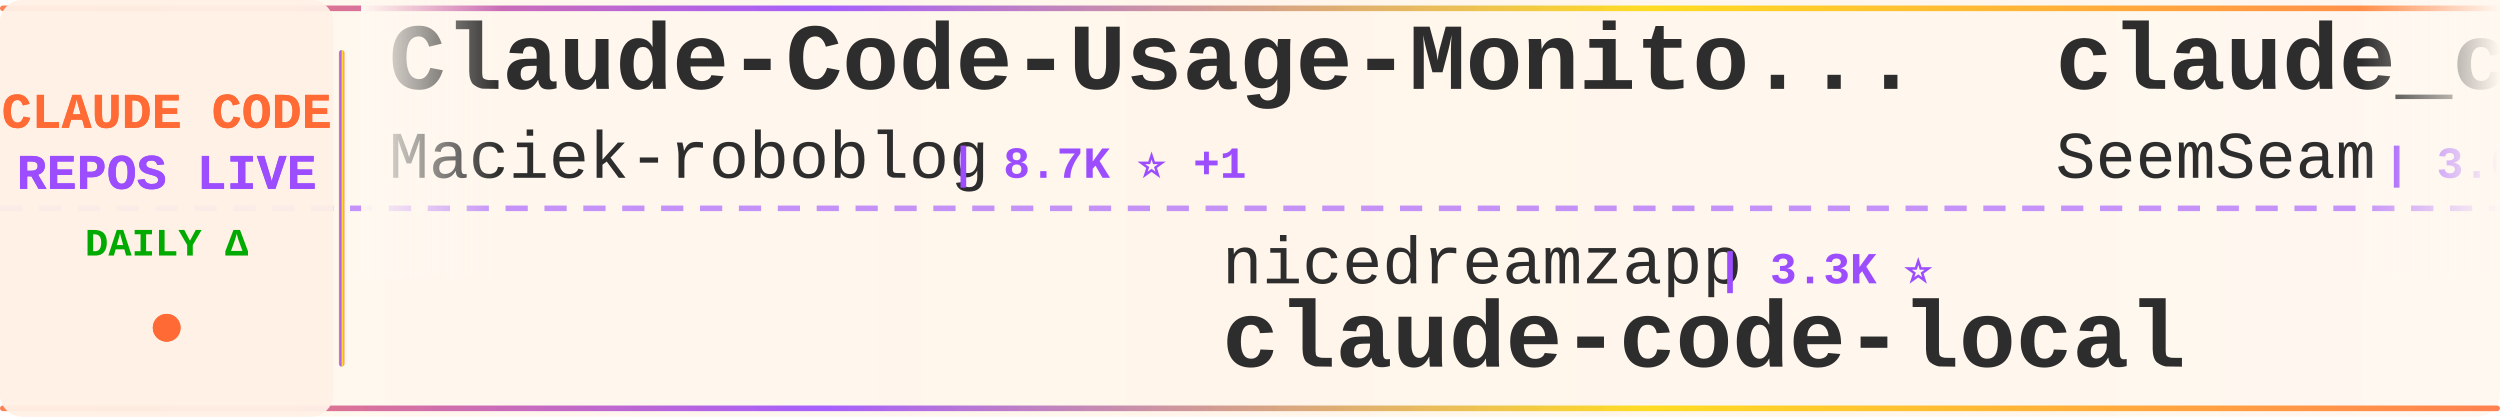
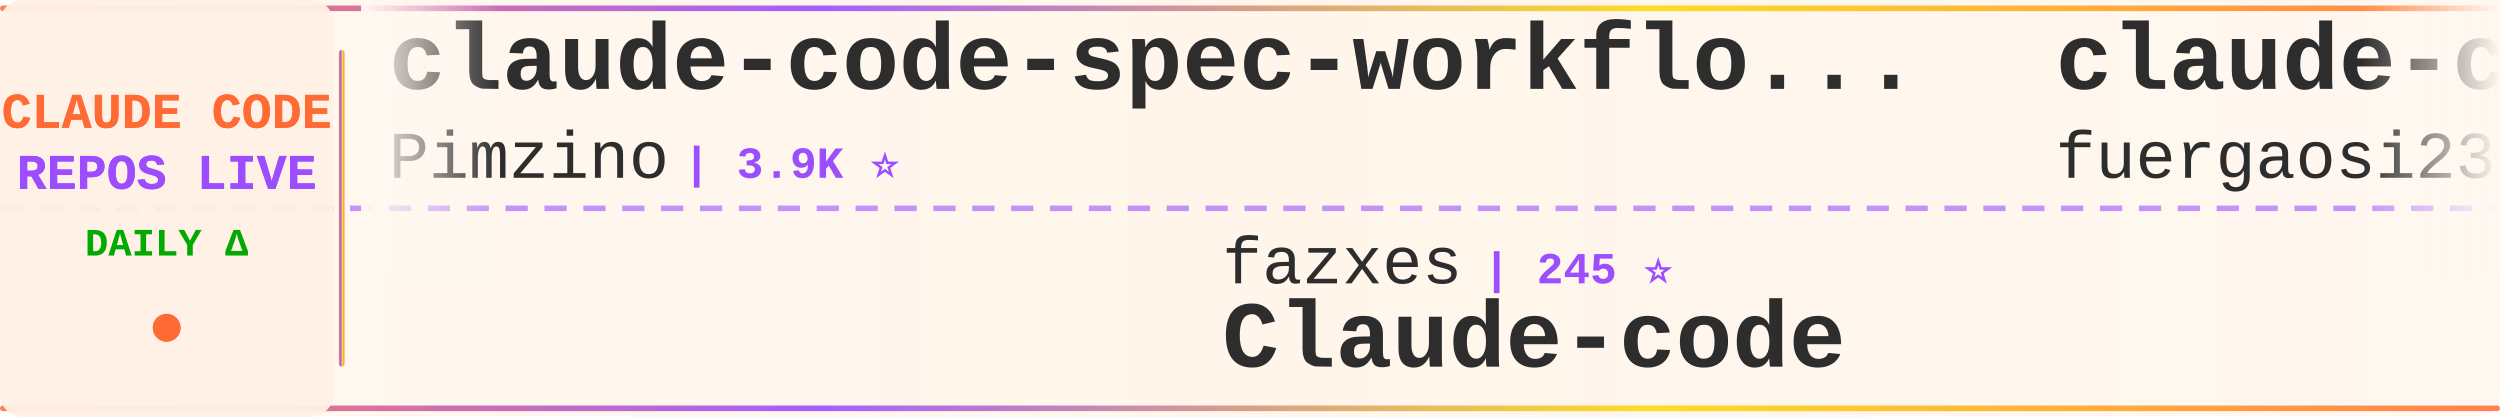
<svg xmlns="http://www.w3.org/2000/svg" width="900" height="150">
  <defs>
    <linearGradient id="tickerBg" x1="0%" y1="0%" x2="100%" y2="0%">
      <stop offset="0%" style="stop-color:#fff8f0;stop-opacity:0.98" />
      <stop offset="50%" style="stop-color:#fff5eb;stop-opacity:1" />
      <stop offset="100%" style="stop-color:#fff8f0;stop-opacity:0.98" />
    </linearGradient>
    <linearGradient id="borderGrad" x1="0%" y1="0%" x2="100%" y2="0%">
      <stop offset="0%" style="stop-color:#FF6B35;stop-opacity:0.85">
        <animate attributeName="stop-opacity" values="0.85;1;0.85" dur="2s" repeatCount="indefinite" />
      </stop>
      <stop offset="33%" style="stop-color:#9C4EFF;stop-opacity:0.9">
        <animate attributeName="stop-opacity" values="0.9;1;0.9" dur="2.2s" repeatCount="indefinite" />
      </stop>
      <stop offset="66%" style="stop-color:#FFD700;stop-opacity:0.85">
        <animate attributeName="stop-opacity" values="0.85;1;0.85" dur="1.8s" repeatCount="indefinite" />
      </stop>
      <stop offset="100%" style="stop-color:#FF6B35;stop-opacity:0.85">
        <animate attributeName="stop-opacity" values="0.85;1;0.85" dur="2s" repeatCount="indefinite" />
      </stop>
    </linearGradient>
    <filter id="textGlow">
      <feGaussianBlur stdDeviation="0.15" result="coloredBlur" />
      <feMerge>
        <feMergeNode in="coloredBlur" />
        <feMergeNode in="SourceGraphic" />
      </feMerge>
    </filter>
    <filter id="metricGlow">
      <feGaussianBlur stdDeviation="0.2" result="coloredBlur" />
      <feMerge>
        <feMergeNode in="coloredBlur" />
        <feMergeNode in="SourceGraphic" />
      </feMerge>
    </filter>
    <linearGradient id="leftFade" x1="0%" y1="0%" x2="100%" y2="0%">
      <stop offset="0%" style="stop-color:#fff8f0;stop-opacity:1" />
      <stop offset="100%" style="stop-color:#fff8f0;stop-opacity:0" />
    </linearGradient>
    <linearGradient id="rightFade" x1="0%" y1="0%" x2="100%" y2="0%">
      <stop offset="0%" style="stop-color:#fff8f0;stop-opacity:0" />
      <stop offset="100%" style="stop-color:#fff8f0;stop-opacity:1" />
    </linearGradient>
  </defs>
  <rect width="900" height="150" fill="url(#tickerBg)" rx="8" />
  <rect x="0" y="2" width="900" height="2" fill="url(#borderGrad)" rx="1" />
  <rect x="0" y="146" width="900" height="2" fill="url(#borderGrad)" rx="1" />
  <line x1="0" y1="75" x2="900" y2="75" stroke="#9C4EFF" stroke-width="2" stroke-dasharray="8 6" opacity="0.6" />
  <rect x="0" y="0" width="120" height="150" fill="#fff0e6" opacity="0.95" rx="8" />
  <text x="60" y="46" font-family="'Courier New', monospace" font-size="18" font-weight="bold" fill="#FF6B35" text-anchor="middle" filter="url(#textGlow)">
    CLAUDE CODE
  </text>
  <text x="60" y="68" font-family="'Courier New', monospace" font-size="18" font-weight="bold" fill="#9C4EFF" text-anchor="middle" filter="url(#textGlow)">
    REPOS LIVE
  </text>
  <text x="60" y="92" font-family="'Courier New', monospace" font-size="14" font-weight="bold" fill="#00aa00" text-anchor="middle">
    DAILY Δ
  </text>
  <circle cx="60" cy="118" r="5" fill="#FF6B35" filter="url(#metricGlow)">
    <animate attributeName="r" values="4;6;4" dur="1.5s" repeatCount="indefinite" />
    <animate attributeName="opacity" values="0.6;1;0.6" dur="1.5s" repeatCount="indefinite" />
  </circle>
  <rect x="122" y="18" width="2" height="114" fill="url(#borderGrad)" rx="1" />
  <clipPath id="tickerClip">
    <rect x="130" y="0" width="770" height="150" />
  </clipPath>
  <g clip-path="url(#tickerClip)">
    <g id="tickerItems">
      <animateTransform attributeName="transform" attributeType="XML" type="translate" from="0 0" to="-3000 0" dur="54s" repeatCount="indefinite" />
      <g transform="translate(0, 0)">
-         <text x="140" y="32" font-family="'Courier New', monospace" font-size="34" font-weight="bold" fill="#2d2d2d">Claude-Code-Usage-Monito...</text>
-         <text x="140" y="64" font-family="'Courier New', monospace" font-size="24" font-weight="normal" fill="#2d2d2d" opacity="1.0">Maciek-roboblog</text>
-         <text x="342" y="64" font-family="'Courier New', monospace" font-size="16" font-weight="bold" fill="#9C4EFF"> | 8.7K ⭐ +1</text>
+         <text x="140" y="32" font-family="'Courier New', monospace" font-size="34" font-weight="bold" fill="#2d2d2d">claude-code-spec-workflo...</text>
+         <text x="140" y="64" font-family="'Courier New', monospace" font-size="24" font-weight="normal" fill="#2d2d2d" opacity="1.0">Pimzino</text>
+         <text x="246" y="64" font-family="'Courier New', monospace" font-size="16" font-weight="bold" fill="#9C4EFF"> | 3.9K ⭐</text>
      </g>
      <g transform="translate(300, 0)">
-         <text x="140" y="102" font-family="'Courier New', monospace" font-size="24" font-weight="normal" fill="#2d2d2d" opacity="1.0">nicedreamzapp</text>
-         <text x="318" y="102" font-family="'Courier New', monospace" font-size="16" font-weight="bold" fill="#9C4EFF"> | 3.3K ⭐</text>
-         <text x="140" y="132" font-family="'Courier New', monospace" font-size="34" font-weight="bold" fill="#2d2d2d">claude-code-local</text>
+         <text x="140" y="102" font-family="'Courier New', monospace" font-size="24" font-weight="normal" fill="#2d2d2d" opacity="1.0">fazxes</text>
+         <text x="234" y="102" font-family="'Courier New', monospace" font-size="16" font-weight="bold" fill="#9C4EFF"> | 245 ⭐</text>
+         <text x="140" y="132" font-family="'Courier New', monospace" font-size="34" font-weight="bold" fill="#2d2d2d">Claude-code</text>
      </g>
      <g transform="translate(600, 0)">
-         <text x="140" y="32" font-family="'Courier New', monospace" font-size="34" font-weight="bold" fill="#2d2d2d">claude_codex_bridge</text>
-         <text x="140" y="64" font-family="'Courier New', monospace" font-size="24" font-weight="normal" fill="#2d2d2d" opacity="1.0">SeemSeam</text>
-         <text x="258" y="64" font-family="'Courier New', monospace" font-size="16" font-weight="bold" fill="#9C4EFF"> | 3.6K ⭐ +2</text>
+         <text x="140" y="32" font-family="'Courier New', monospace" font-size="34" font-weight="bold" fill="#2d2d2d">claude-code-proxy</text>
+         <text x="140" y="64" font-family="'Courier New', monospace" font-size="24" font-weight="normal" fill="#2d2d2d" opacity="1.0">fuergaosi233</text>
+         <text x="306" y="64" font-family="'Courier New', monospace" font-size="16" font-weight="bold" fill="#9C4EFF"> | 2.8K ⭐ +1</text>
      </g>
      <g transform="translate(900, 0)">
-         <text x="140" y="102" font-family="'Courier New', monospace" font-size="24" font-weight="normal" fill="#2d2d2d" opacity="1.0">xorespesp</text>
-         <text x="270" y="102" font-family="'Courier New', monospace" font-size="16" font-weight="bold" fill="#9C4EFF"> | 232 ⭐</text>
+         <text x="140" y="102" font-family="'Courier New', monospace" font-size="24" font-weight="normal" fill="#2d2d2d" opacity="1.0">anthropics</text>
+         <text x="282" y="102" font-family="'Courier New', monospace" font-size="16" font-weight="bold" fill="#9C4EFF"> | 9.4K ⭐</text>
+         <text x="140" y="132" font-family="'Courier New', monospace" font-size="34" font-weight="bold" fill="#2d2d2d">claude-code-action</text>
+       </g>
+       <g transform="translate(1200, 0)">
+         <text x="140" y="32" font-family="'Courier New', monospace" font-size="34" font-weight="bold" fill="#2d2d2d">free-claude-code</text>
+         <text x="140" y="64" font-family="'Courier New', monospace" font-size="24" font-weight="normal" fill="#2d2d2d" opacity="1.0">Alishahryar1</text>
+         <text x="306" y="64" font-family="'Courier New', monospace" font-size="16" font-weight="bold" fill="#9C4EFF"> | 56.9K ⭐ +31</text>
+       </g>
+       <g transform="translate(1500, 0)">
+         <text x="140" y="102" font-family="'Courier New', monospace" font-size="24" font-weight="normal" fill="#2d2d2d" opacity="1.0">frankbria</text>
+         <text x="270" y="102" font-family="'Courier New', monospace" font-size="16" font-weight="bold" fill="#9C4EFF"> | 9.7K ⭐ +1</text>
+         <text x="140" y="132" font-family="'Courier New', monospace" font-size="34" font-weight="bold" fill="#2d2d2d">ralph-claude-code</text>
+       </g>
+       <g transform="translate(1800, 0)">
+         <text x="140" y="32" font-family="'Courier New', monospace" font-size="34" font-weight="bold" fill="#2d2d2d">claude-coder</text>
+         <text x="140" y="64" font-family="'Courier New', monospace" font-size="24" font-weight="normal" fill="#2d2d2d" opacity="1.0">kodu-ai</text>
+         <text x="246" y="64" font-family="'Courier New', monospace" font-size="16" font-weight="bold" fill="#9C4EFF"> | 5.2K ⭐</text>
+       </g>
+       <g transform="translate(2100, 0)">
+         <text x="140" y="102" font-family="'Courier New', monospace" font-size="24" font-weight="normal" fill="#2d2d2d" opacity="1.0">OrcaWhisper</text>
+         <text x="294" y="102" font-family="'Courier New', monospace" font-size="16" font-weight="bold" fill="#9C4EFF"> | 102 ⭐</text>
+         <text x="140" y="132" font-family="'Courier New', monospace" font-size="34" font-weight="bold" fill="#2d2d2d">Claude-Code</text>
+       </g>
+       <g transform="translate(2400, 0)">
+         <text x="140" y="32" font-family="'Courier New', monospace" font-size="34" font-weight="bold" fill="#2d2d2d">claude-code-tips</text>
+         <text x="140" y="64" font-family="'Courier New', monospace" font-size="24" font-weight="normal" fill="#2d2d2d" opacity="1.0">ykdojo</text>
+         <text x="234" y="64" font-family="'Courier New', monospace" font-size="16" font-weight="bold" fill="#9C4EFF"> | 10.2K ⭐ +1</text>
+       </g>
+       <g transform="translate(2700, 0)">
+         <text x="140" y="102" font-family="'Courier New', monospace" font-size="24" font-weight="normal" fill="#2d2d2d" opacity="1.0">Tinkeringg-Lab</text>
+         <text x="330" y="102" font-family="'Courier New', monospace" font-size="16" font-weight="bold" fill="#9C4EFF"> | 215 ⭐</text>
        <text x="140" y="132" font-family="'Courier New', monospace" font-size="34" font-weight="bold" fill="#2d2d2d">claude-code</text>
      </g>
-       <g transform="translate(1200, 0)">
-         <text x="140" y="32" font-family="'Courier New', monospace" font-size="34" font-weight="bold" fill="#2d2d2d">claude-code-hub</text>
-         <text x="140" y="64" font-family="'Courier New', monospace" font-size="24" font-weight="normal" fill="#2d2d2d" opacity="1.0">ding113</text>
-         <text x="246" y="64" font-family="'Courier New', monospace" font-size="16" font-weight="bold" fill="#9C4EFF"> | 3.4K ⭐</text>
-       </g>
-       <g transform="translate(1500, 0)">
-         <text x="140" y="102" font-family="'Courier New', monospace" font-size="24" font-weight="normal" fill="#2d2d2d" opacity="1.0">alejandrobalderas</text>
-         <text x="366" y="102" font-family="'Courier New', monospace" font-size="16" font-weight="bold" fill="#9C4EFF"> | 3.0K ⭐ -1</text>
-         <text x="140" y="132" font-family="'Courier New', monospace" font-size="34" font-weight="bold" fill="#2d2d2d">claude-code-from-source</text>
-       </g>
-       <g transform="translate(1800, 0)">
-         <text x="140" y="32" font-family="'Courier New', monospace" font-size="34" font-weight="bold" fill="#2d2d2d">claude-code-sourcemap</text>
-         <text x="140" y="64" font-family="'Courier New', monospace" font-size="24" font-weight="normal" fill="#2d2d2d" opacity="1.0">ChinaSiro</text>
-         <text x="270" y="64" font-family="'Courier New', monospace" font-size="16" font-weight="bold" fill="#9C4EFF"> | 9.7K ⭐</text>
-       </g>
-       <g transform="translate(2100, 0)">
-         <text x="140" y="102" font-family="'Courier New', monospace" font-size="24" font-weight="normal" fill="#2d2d2d" opacity="1.0">Onewon</text>
-         <text x="234" y="102" font-family="'Courier New', monospace" font-size="16" font-weight="bold" fill="#9C4EFF"> | 182 ⭐</text>
-         <text x="140" y="132" font-family="'Courier New', monospace" font-size="34" font-weight="bold" fill="#2d2d2d">claude-code</text>
-       </g>
-       <g transform="translate(2400, 0)">
-         <text x="140" y="32" font-family="'Courier New', monospace" font-size="34" font-weight="bold" fill="#2d2d2d">claude-code-from-scratch</text>
-         <text x="140" y="64" font-family="'Courier New', monospace" font-size="24" font-weight="normal" fill="#2d2d2d" opacity="1.0">Windy3f3f3f3f</text>
-         <text x="318" y="64" font-family="'Courier New', monospace" font-size="16" font-weight="bold" fill="#9C4EFF"> | 2.7K ⭐ +1</text>
-       </g>
-       <g transform="translate(2700, 0)">
-         <text x="140" y="102" font-family="'Courier New', monospace" font-size="24" font-weight="normal" fill="#2d2d2d" opacity="1.0">wanshuiyin</text>
-         <text x="282" y="102" font-family="'Courier New', monospace" font-size="16" font-weight="bold" fill="#9C4EFF"> | 17.1K ⭐ +9</text>
-         <text x="140" y="132" font-family="'Courier New', monospace" font-size="34" font-weight="bold" fill="#2d2d2d">Auto-claude-code-researc...</text>
-       </g>
      <g transform="translate(3000, 0)">
-         <text x="140" y="32" font-family="'Courier New', monospace" font-size="34" font-weight="bold" fill="#2d2d2d">Claude-Code-Usage-Monito...</text>
-         <text x="140" y="64" font-family="'Courier New', monospace" font-size="24" font-weight="normal" fill="#2d2d2d" opacity="1.0">Maciek-roboblog</text>
-         <text x="342" y="64" font-family="'Courier New', monospace" font-size="16" font-weight="bold" fill="#9C4EFF"> | 8.7K ⭐ +1</text>
+         <text x="140" y="32" font-family="'Courier New', monospace" font-size="34" font-weight="bold" fill="#2d2d2d">claude-code-spec-workflo...</text>
+         <text x="140" y="64" font-family="'Courier New', monospace" font-size="24" font-weight="normal" fill="#2d2d2d" opacity="1.0">Pimzino</text>
+         <text x="246" y="64" font-family="'Courier New', monospace" font-size="16" font-weight="bold" fill="#9C4EFF"> | 3.9K ⭐</text>
      </g>
      <g transform="translate(3300, 0)">
-         <text x="140" y="102" font-family="'Courier New', monospace" font-size="24" font-weight="normal" fill="#2d2d2d" opacity="1.0">nicedreamzapp</text>
-         <text x="318" y="102" font-family="'Courier New', monospace" font-size="16" font-weight="bold" fill="#9C4EFF"> | 3.3K ⭐</text>
-         <text x="140" y="132" font-family="'Courier New', monospace" font-size="34" font-weight="bold" fill="#2d2d2d">claude-code-local</text>
+         <text x="140" y="102" font-family="'Courier New', monospace" font-size="24" font-weight="normal" fill="#2d2d2d" opacity="1.0">fazxes</text>
+         <text x="234" y="102" font-family="'Courier New', monospace" font-size="16" font-weight="bold" fill="#9C4EFF"> | 245 ⭐</text>
+         <text x="140" y="132" font-family="'Courier New', monospace" font-size="34" font-weight="bold" fill="#2d2d2d">Claude-code</text>
      </g>
      <g transform="translate(3600, 0)">
-         <text x="140" y="32" font-family="'Courier New', monospace" font-size="34" font-weight="bold" fill="#2d2d2d">claude_codex_bridge</text>
-         <text x="140" y="64" font-family="'Courier New', monospace" font-size="24" font-weight="normal" fill="#2d2d2d" opacity="1.0">SeemSeam</text>
-         <text x="258" y="64" font-family="'Courier New', monospace" font-size="16" font-weight="bold" fill="#9C4EFF"> | 3.6K ⭐ +2</text>
+         <text x="140" y="32" font-family="'Courier New', monospace" font-size="34" font-weight="bold" fill="#2d2d2d">claude-code-proxy</text>
+         <text x="140" y="64" font-family="'Courier New', monospace" font-size="24" font-weight="normal" fill="#2d2d2d" opacity="1.0">fuergaosi233</text>
+         <text x="306" y="64" font-family="'Courier New', monospace" font-size="16" font-weight="bold" fill="#9C4EFF"> | 2.8K ⭐ +1</text>
      </g>
      <g transform="translate(3900, 0)">
-         <text x="140" y="102" font-family="'Courier New', monospace" font-size="24" font-weight="normal" fill="#2d2d2d" opacity="1.0">xorespesp</text>
-         <text x="270" y="102" font-family="'Courier New', monospace" font-size="16" font-weight="bold" fill="#9C4EFF"> | 232 ⭐</text>
-         <text x="140" y="132" font-family="'Courier New', monospace" font-size="34" font-weight="bold" fill="#2d2d2d">claude-code</text>
+         <text x="140" y="102" font-family="'Courier New', monospace" font-size="24" font-weight="normal" fill="#2d2d2d" opacity="1.0">anthropics</text>
+         <text x="282" y="102" font-family="'Courier New', monospace" font-size="16" font-weight="bold" fill="#9C4EFF"> | 9.4K ⭐</text>
+         <text x="140" y="132" font-family="'Courier New', monospace" font-size="34" font-weight="bold" fill="#2d2d2d">claude-code-action</text>
      </g>
    </g>
  </g>
  <rect x="130" y="0" width="50" height="100" fill="url(#leftFade)" />
  <rect x="850" y="0" width="50" height="100" fill="url(#rightFade)" />
</svg>
